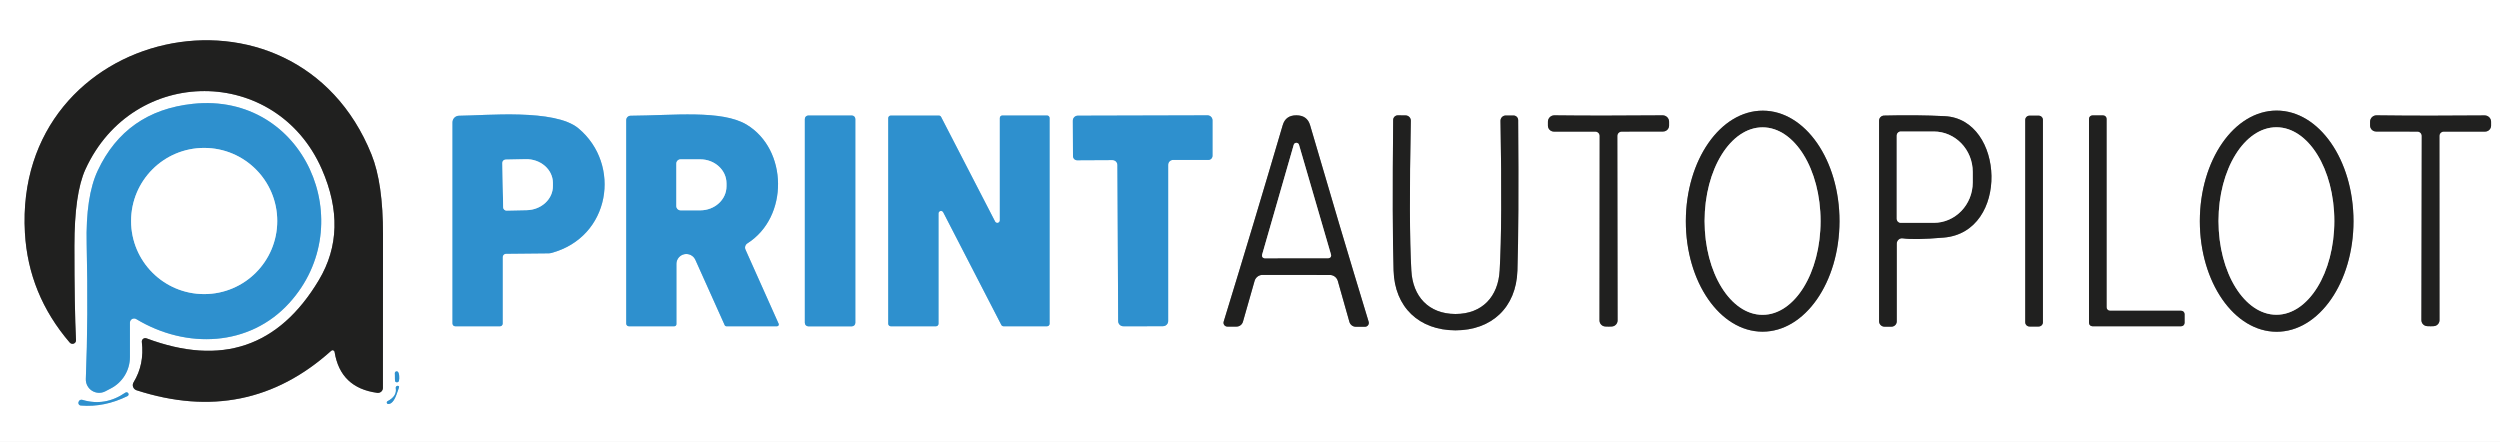
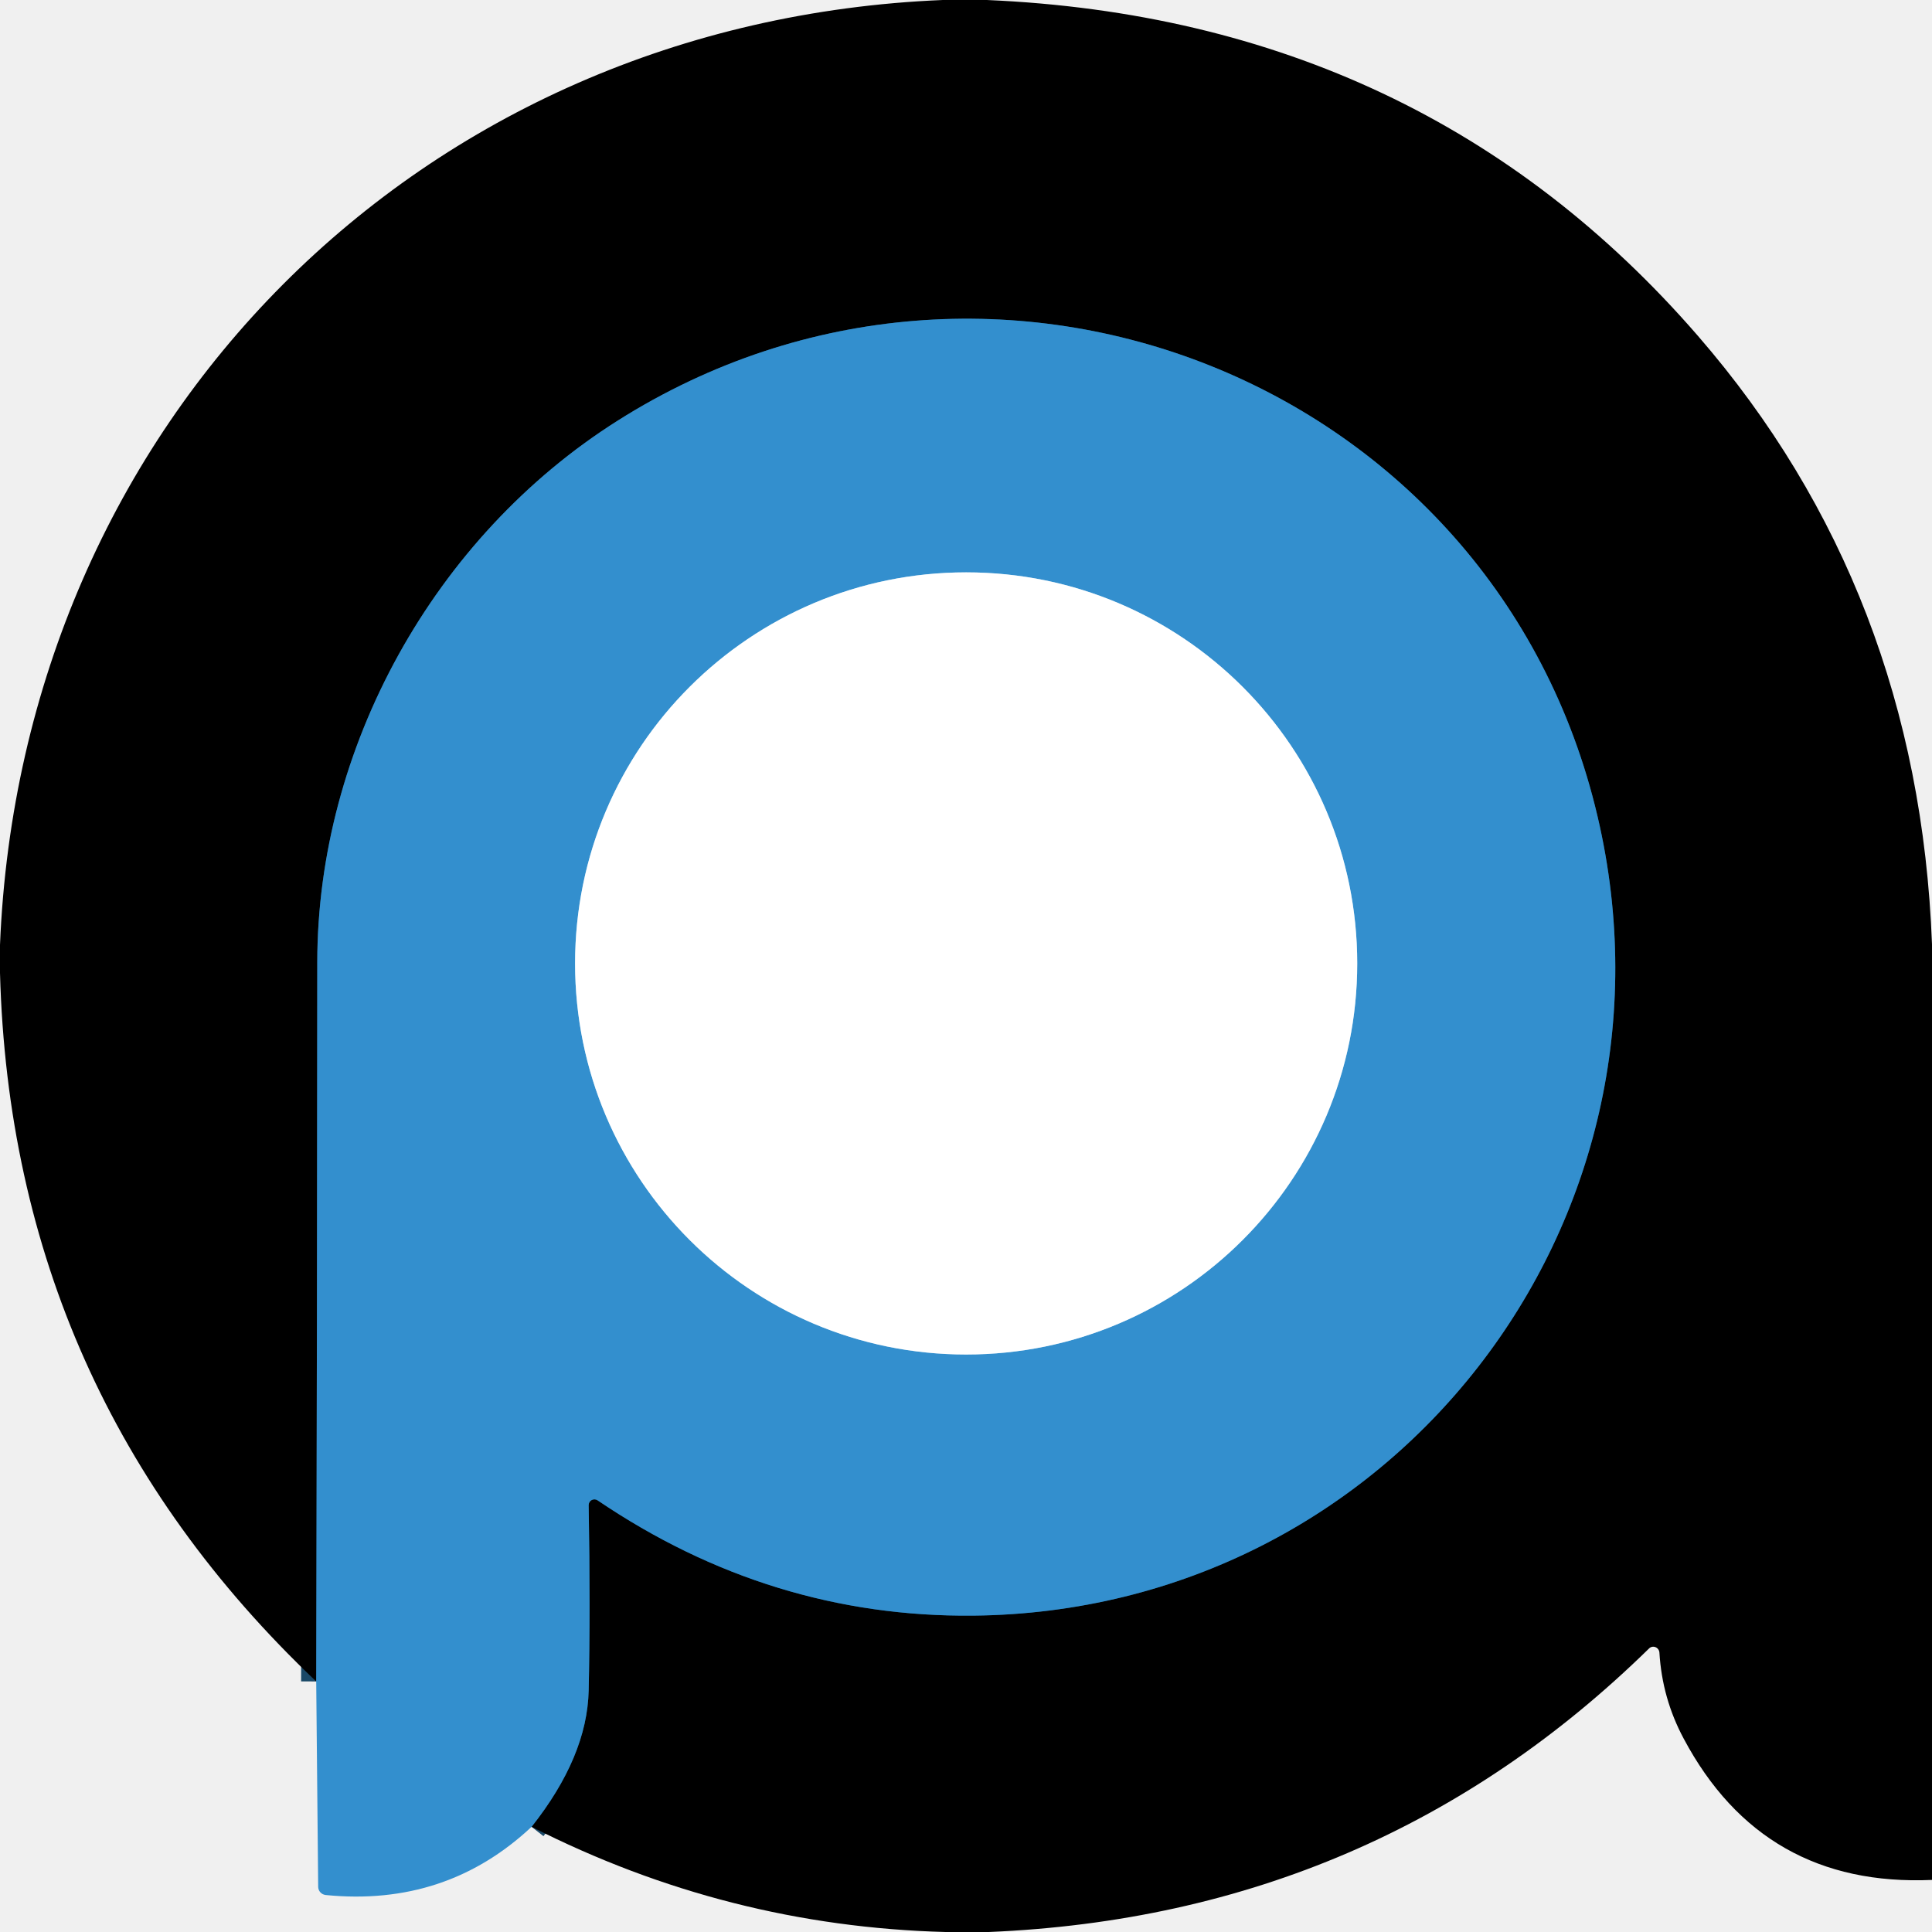
- <svg xmlns="http://www.w3.org/2000/svg" version="1.1" viewBox="0.00 0.00 300.00 53.00">
+ <svg xmlns="http://www.w3.org/2000/svg" version="1.1" viewBox="0.00 0.00 128.00 128.00" width="128" height="128">
  <g stroke-width="2.00" fill="none" stroke-linecap="butt">
-     <path stroke="#90908f" vector-effect="non-scaling-stroke" d="   M 39.75 42.09   A 0.24 0.24 0.0 0 1 40.15 42.23   Q 40.84 46.54 45.26 47.14   A 0.60 0.60 0.0 0 0 45.95 46.54   Q 45.94 45.48 45.96 28.15   Q 45.97 21.98 44.58 18.54   C 35.40 -4.28 1.58 3.13 2.99 27.94   Q 3.41 35.33 8.37 41.11   A 0.43 0.42 23.5 0 0 9.12 40.82   Q 8.93 36.98 8.93 29.51   Q 8.93 23.22 10.25 20.32   C 16.00 7.75 33.17 7.86 38.62 20.30   Q 41.83 27.63 38.27 33.60   Q 31.07 45.66 17.58 40.60   A 0.42 0.41 7.1 0 0 17.02 41.03   Q 17.34 43.73 16.03 45.88   A 0.64 0.64 0.0 0 0 16.38 46.83   Q 29.68 51.14 39.75 42.09" />
-     <path stroke="#97c8e7" vector-effect="non-scaling-stroke" d="   M 16.35 38.29   C 22.37 41.92 29.96 41.59 34.71 36.36   C 43.35 26.86 36.51 11.04 23.14 12.46   Q 15.09 13.32 11.73 20.47   Q 10.27 23.57 10.40 29.29   Q 10.60 38.05 10.30 45.47   A 1.60 1.60 0.0 0 0 12.63 46.96   L 13.30 46.61   A 4.23 4.23 0.0 0 0 15.59 42.85   L 15.59 38.72   A 0.50 0.50 0.0 0 1 16.35 38.29" />
-     <path stroke="#90908f" vector-effect="non-scaling-stroke" d="   M 211.543 13.28   A 13.26 9.22 -89.9 0 0 202.3 26.524   A 13.26 9.22 -89.9 0 0 211.497 39.8   A 13.26 9.22 -89.9 0 0 220.74 26.556   A 13.26 9.22 -89.9 0 0 211.543 13.28" />
-     <path stroke="#90908f" vector-effect="non-scaling-stroke" d="   M 273.2 13.27   A 13.27 9.22 -90.0 0 0 263.98 26.54   A 13.27 9.22 -90.0 0 0 273.2 39.81   A 13.27 9.22 -90.0 0 0 282.42 26.54   A 13.27 9.22 -90.0 0 0 273.2 13.27" />
-     <path stroke="#97c8e7" vector-effect="non-scaling-stroke" d="   M 54.30 14.68   L 54.30 38.82   A 0.33 0.32 90.0 0 0 54.62 39.15   L 60.01 39.15   A 0.32 0.31 90.0 0 0 60.32 38.83   L 60.32 30.85   A 0.40 0.40 0.0 0 1 60.72 30.45   L 65.81 30.40   A 1.43 1.26 34.5 0 0 66.14 30.36   C 73.26 28.47 74.60 19.73 69.41 15.40   C 66.57 13.03 58.28 13.87 55.08 13.89   A 0.79 0.79 0.0 0 0 54.30 14.68" />
-     <path stroke="#97c8e7" vector-effect="non-scaling-stroke" d="   M 93.44 38.86   L 89.46 29.96   A 0.60 0.60 0.0 0 1 89.69 29.20   C 94.66 26.05 94.55 17.95 89.60 14.96   C 86.61 13.16 80.76 13.86 75.67 13.89   A 0.52 0.52 0.0 0 0 75.15 14.41   L 75.15 38.84   A 0.31 0.31 0.0 0 0 75.46 39.15   L 80.92 39.15   A 0.25 0.25 0.0 0 0 81.17 38.90   L 81.17 31.66   A 1.19 1.19 0.0 0 1 83.44 31.17   L 86.96 39.01   A 0.23 0.23 0.0 0 0 87.17 39.15   L 93.25 39.15   A 0.21 0.21 0.0 0 0 93.44 38.86" />
-     <path stroke="#97c8e7" vector-effect="non-scaling-stroke" d="   M 102.64 14.28   A 0.42 0.42 0.0 0 0 102.22 13.86   L 97.00 13.86   A 0.42 0.42 0.0 0 0 96.58 14.28   L 96.58 38.74   A 0.42 0.42 0.0 0 0 97.00 39.16   L 102.22 39.16   A 0.42 0.42 0.0 0 0 102.64 38.74   L 102.64 14.28" />
-     <path stroke="#97c8e7" vector-effect="non-scaling-stroke" d="   M 125.95 14.16   A 0.30 0.30 0.0 0 0 125.65 13.86   L 120.28 13.86   A 0.30 0.30 0.0 0 0 119.98 14.16   L 119.98 26.44   A 0.30 0.30 0.0 0 1 119.41 26.58   L 112.93 14.03   A 0.30 0.30 0.0 0 0 112.67 13.87   L 106.89 13.87   A 0.30 0.30 0.0 0 0 106.59 14.17   L 106.59 38.85   A 0.30 0.30 0.0 0 0 106.89 39.15   L 112.32 39.15   A 0.30 0.30 0.0 0 0 112.62 38.85   L 112.62 25.62   A 0.30 0.30 0.0 0 1 113.19 25.48   L 120.16 38.99   A 0.30 0.30 0.0 0 0 120.42 39.15   L 125.65 39.15   A 0.30 0.30 0.0 0 0 125.95 38.85   L 125.95 14.16" />
-     <path stroke="#97c8e7" vector-effect="non-scaling-stroke" d="   M 137.18 39.15   Q 139.15 39.14 139.56 39.14   A 0.62 0.62 0.0 0 0 140.18 38.52   L 140.18 19.78   A 0.59 0.59 0.0 0 1 140.77 19.19   L 145.01 19.19   A 0.50 0.49 -90.0 0 0 145.50 18.69   L 145.50 14.44   A 0.60 0.60 0.0 0 0 144.90 13.84   Q 141.20 13.84 137.12 13.86   Q 133.04 13.86 129.34 13.88   A 0.60 0.60 0.0 0 0 128.74 14.48   L 128.76 18.73   A 0.50 0.49 89.7 0 0 129.25 19.23   L 133.49 19.21   A 0.59 0.59 0.0 0 1 134.09 19.80   L 134.18 38.54   A 0.62 0.62 0.0 0 0 134.81 39.15   Q 135.21 39.15 137.18 39.15" />
-     <path stroke="#90908f" vector-effect="non-scaling-stroke" d="   M 155.55 32.99   Q 159.62 33.00 159.68 33.00   A 1.00 1.00 0.0 0 1 160.54 33.72   L 161.93 38.63   A 0.81 0.80 81.8 0 0 162.70 39.21   L 163.80 39.21   A 0.46 0.46 0.0 0 0 164.24 38.62   Q 160.69 26.96 157.21 15.02   Q 156.86 13.84 155.57 13.84   Q 154.28 13.83 153.93 15.01   Q 150.42 26.95 146.84 38.60   A 0.46 0.46 0.0 0 0 147.28 39.19   L 148.38 39.19   A 0.81 0.80 -81.6 0 0 149.15 38.62   L 150.55 33.71   A 1.00 1.00 0.0 0 1 151.42 32.99   Q 151.48 32.99 155.55 32.99" />
-     <path stroke="#90908f" vector-effect="non-scaling-stroke" d="   M 174.65 39.64   C 179.00 39.64 181.95 36.89 182.09 32.47   Q 182.27 26.91 182.18 14.41   A 0.56 0.56 0.0 0 0 181.62 13.86   L 180.69 13.86   A 0.63 0.63 0.0 0 0 180.06 14.50   Q 180.28 26.90 179.96 32.46   C 179.79 35.58 177.88 37.68 174.65 37.68   C 171.43 37.67 169.52 35.57 169.36 32.45   Q 169.05 26.89 169.30 14.49   A 0.63 0.63 0.0 0 0 168.67 13.85   L 167.74 13.84   A 0.56 0.56 0.0 0 0 167.18 14.39   Q 167.06 26.89 167.23 32.45   C 167.35 36.87 170.30 39.63 174.65 39.64" />
-     <path stroke="#90908f" vector-effect="non-scaling-stroke" d="   M 193.06 39.19   Q 193.43 39.19 193.55 39.16   A 0.73 0.73 0.0 0 0 194.11 38.45   L 194.08 16.31   A 0.53 0.52 -0.1 0 1 194.61 15.79   L 199.57 15.78   A 0.72 0.72 0.0 0 0 200.29 15.06   L 200.29 14.60   A 0.77 0.77 0.0 0 0 199.51 13.84   Q 196.38 13.87 193.02 13.87   Q 189.65 13.88 186.52 13.84   A 0.77 0.77 0.0 0 0 185.75 14.61   L 185.75 15.07   A 0.72 0.72 0.0 0 0 186.47 15.79   L 191.43 15.79   A 0.53 0.52 0.0 0 1 191.96 16.31   L 191.94 38.45   A 0.73 0.73 0.0 0 0 192.50 39.16   Q 192.62 39.19 193.06 39.19" />
-     <path stroke="#90908f" vector-effect="non-scaling-stroke" d="   M 228.33 28.60   Q 229.72 28.81 233.25 28.51   C 241.16 27.85 240.57 14.29 233.37 13.94   Q 230.01 13.77 226.09 13.87   A 0.61 0.61 0.0 0 0 225.49 14.48   L 225.49 38.55   A 0.65 0.65 0.0 0 0 226.14 39.20   L 226.97 39.20   A 0.64 0.63 -0.0 0 0 227.61 38.57   L 227.61 29.23   A 0.64 0.63 -86.1 0 1 228.33 28.60" />
-     <path stroke="#90908f" vector-effect="non-scaling-stroke" d="   M 245.15 14.39   A 0.51 0.51 0.0 0 0 244.64 13.88   L 243.54 13.88   A 0.51 0.51 0.0 0 0 243.03 14.39   L 243.03 38.67   A 0.51 0.51 0.0 0 0 243.54 39.18   L 244.64 39.18   A 0.51 0.51 0.0 0 0 245.15 38.67   L 245.15 14.39" />
-     <path stroke="#90908f" vector-effect="non-scaling-stroke" d="   M 251.09 13.85   A 0.41 0.41 0.0 0 0 250.68 14.26   L 250.68 38.74   A 0.41 0.41 0.0 0 0 251.09 39.15   L 261.74 39.15   A 0.41 0.41 0.0 0 0 262.15 38.74   L 262.15 37.70   A 0.41 0.41 0.0 0 0 261.74 37.29   L 253.20 37.29   A 0.41 0.41 0.0 0 1 252.79 36.88   L 252.79 14.26   A 0.41 0.41 0.0 0 0 252.38 13.85   L 251.09 13.85" />
-     <path stroke="#90908f" vector-effect="non-scaling-stroke" d="   M 291.69 39.15   Q 292.06 39.15 292.18 39.12   A 0.73 0.72 -6.8 0 0 292.74 38.42   L 292.73 16.31   A 0.53 0.52 0.0 0 1 293.26 15.79   L 298.21 15.79   A 0.72 0.72 0.0 0 0 298.93 15.07   L 298.93 14.61   A 0.77 0.76 -0.2 0 0 298.16 13.85   Q 295.03 13.88 291.67 13.88   Q 288.31 13.88 285.19 13.84   A 0.77 0.76 0.3 0 0 284.41 14.60   L 284.41 15.06   A 0.72 0.72 0.0 0 0 285.13 15.78   L 290.08 15.79   A 0.53 0.52 0.1 0 1 290.61 16.31   L 290.57 38.42   A 0.73 0.72 6.9 0 0 291.13 39.12   Q 291.25 39.15 291.69 39.15" />
-     <path stroke="#97c8e7" vector-effect="non-scaling-stroke" d="   M 47.88 45.67   Q 47.98 45.05 47.80 44.69   A 0.22 0.22 0.0 0 0 47.38 44.79   Q 47.39 45.71 47.41 45.74   A 0.25 0.25 0.0 0 0 47.88 45.67" />
-     <path stroke="#97c8e7" vector-effect="non-scaling-stroke" d="   M 47.49 46.57   Q 47.66 47.54 46.51 48.14   A 0.18 0.18 0.0 0 0 46.59 48.48   Q 47.15 48.49 47.57 47.37   Q 47.92 46.43 47.89 46.39   A 0.23 0.22 -68.9 0 0 47.49 46.57" />
-     <path stroke="#97c8e7" vector-effect="non-scaling-stroke" d="   M 15.40 47.20   A 0.25 0.25 0.0 0 0 15.04 47.12   Q 12.60 48.80 9.87 47.98   A 0.36 0.35 -77.4 0 0 9.42 48.27   L 9.41 48.31   A 0.31 0.30 -84.7 0 0 9.69 48.66   Q 12.51 48.90 15.30 47.53   A 0.23 0.23 0.0 0 0 15.40 47.21   L 15.40 47.20" />
-     <path stroke="#97c8e7" vector-effect="non-scaling-stroke" d="   M 33.27 26.52   A 8.77 8.77 0.0 0 0 24.50 17.75   A 8.77 8.77 0.0 0 0 15.73 26.52   A 8.77 8.77 0.0 0 0 24.50 35.29   A 8.77 8.77 0.0 0 0 33.27 26.52" />
-     <path stroke="#90908f" vector-effect="non-scaling-stroke" d="   M 211.51 15.28   A 11.25 6.96 -90.0 0 0 204.55 26.53   A 11.25 6.96 -90.0 0 0 211.51 37.78   A 11.25 6.96 -90.0 0 0 218.47 26.53   A 11.25 6.96 -90.0 0 0 211.51 15.28" />
-     <path stroke="#90908f" vector-effect="non-scaling-stroke" d="   M 273.17 15.27   A 11.25 6.95 -90.0 0 0 266.22 26.52   A 11.25 6.95 -90.0 0 0 273.17 37.77   A 11.25 6.95 -90.0 0 0 280.12 26.52   A 11.25 6.95 -90.0 0 0 273.17 15.27" />
-     <path stroke="#97c8e7" vector-effect="non-scaling-stroke" d="   M 60.28 19.56   L 60.38 24.88   A 0.40 0.40 0.0 0 0 60.79 25.27   L 63.21 25.22   A 3.20 2.87 -1.1 0 0 66.35 22.29   L 66.35 21.91   A 3.20 2.87 -1.1 0 0 63.09 19.10   L 60.67 19.15   A 0.40 0.40 0.0 0 0 60.28 19.56" />
-     <path stroke="#97c8e7" vector-effect="non-scaling-stroke" d="   M 81.16 19.63   L 81.16 24.73   A 0.51 0.51 0.0 0 0 81.67 25.24   L 84.03 25.24   A 3.15 2.88 0.0 0 0 87.18 22.36   L 87.18 22.00   A 3.15 2.88 -0.0 0 0 84.03 19.12   L 81.67 19.12   A 0.51 0.51 0.0 0 0 81.16 19.63" />
-     <path stroke="#90908f" vector-effect="non-scaling-stroke" d="   M 151.45 30.57   A 0.33 0.33 0.0 0 0 151.77 30.99   L 159.40 30.98   A 0.33 0.33 0.0 0 0 159.72 30.55   L 155.88 17.37   A 0.33 0.33 0.0 0 0 155.25 17.37   L 151.45 30.57" />
-     <path stroke="#90908f" vector-effect="non-scaling-stroke" d="   M 227.61 16.27   L 227.61 26.25   A 0.49 0.49 0.0 0 0 228.10 26.74   L 232.05 26.74   A 4.85 4.68 90.0 0 0 236.73 21.89   L 236.73 20.63   A 4.85 4.68 90.0 0 0 232.05 15.78   L 228.10 15.78   A 0.49 0.49 0.0 0 0 227.61 16.27" />
+     <path stroke="#1a4867" vector-effect="non-scaling-stroke" d="   M 35.22 121.03   Q 38.90 116.38 39.00 112.01   Q 39.12 106.69 39.00 99.72   A 0.38 0.38 0.0 0 1 39.59 99.40   Q 51.06 107.17 64.48 107.04   C 92.22 106.76 112.17 81.01 105.84 54.08   C 99.05 25.16 65.82 12.12 40.92 27.87   C 28.72 35.58 21.03 49.58 21.02 63.75   Q 21.01 87.34 20.95 111.40" />
+     <path stroke="#99c7e7" vector-effect="non-scaling-stroke" d="   M 89.92 63.83   A 25.91 25.91 0.0 0 0 64.01 37.92   A 25.91 25.91 0.0 0 0 38.10 63.83   A 25.91 25.91 0.0 0 0 64.01 89.74   A 25.91 25.91 0.0 0 0 89.92 63.83" />
  </g>
-   <path fill="#ffffff" d="   M 300.00 0.00   L 300.00 53.00   L 0.00 53.00   L 0.00 0.00   L 300.00 0.00   Z   M 39.75 42.09   A 0.24 0.24 0.0 0 1 40.15 42.23   Q 40.84 46.54 45.26 47.14   A 0.60 0.60 0.0 0 0 45.95 46.54   Q 45.94 45.48 45.96 28.15   Q 45.97 21.98 44.58 18.54   C 35.40 -4.28 1.58 3.13 2.99 27.94   Q 3.41 35.33 8.37 41.11   A 0.43 0.42 23.5 0 0 9.12 40.82   Q 8.93 36.98 8.93 29.51   Q 8.93 23.22 10.25 20.32   C 16.00 7.75 33.17 7.86 38.62 20.30   Q 41.83 27.63 38.27 33.60   Q 31.07 45.66 17.58 40.60   A 0.42 0.41 7.1 0 0 17.02 41.03   Q 17.34 43.73 16.03 45.88   A 0.64 0.64 0.0 0 0 16.38 46.83   Q 29.68 51.14 39.75 42.09   Z   M 16.35 38.29   C 22.37 41.92 29.96 41.59 34.71 36.36   C 43.35 26.86 36.51 11.04 23.14 12.46   Q 15.09 13.32 11.73 20.47   Q 10.27 23.57 10.40 29.29   Q 10.60 38.05 10.30 45.47   A 1.60 1.60 0.0 0 0 12.63 46.96   L 13.30 46.61   A 4.23 4.23 0.0 0 0 15.59 42.85   L 15.59 38.72   A 0.50 0.50 0.0 0 1 16.35 38.29   Z   M 211.543 13.28   A 13.26 9.22 -89.9 0 0 202.3 26.524   A 13.26 9.22 -89.9 0 0 211.497 39.8   A 13.26 9.22 -89.9 0 0 220.74 26.556   A 13.26 9.22 -89.9 0 0 211.543 13.28   Z   M 273.2 13.27   A 13.27 9.22 -90.0 0 0 263.98 26.54   A 13.27 9.22 -90.0 0 0 273.2 39.81   A 13.27 9.22 -90.0 0 0 282.42 26.54   A 13.27 9.22 -90.0 0 0 273.2 13.27   Z   M 54.30 14.68   L 54.30 38.82   A 0.33 0.32 90.0 0 0 54.62 39.15   L 60.01 39.15   A 0.32 0.31 90.0 0 0 60.32 38.83   L 60.32 30.85   A 0.40 0.40 0.0 0 1 60.72 30.45   L 65.81 30.40   A 1.43 1.26 34.5 0 0 66.14 30.36   C 73.26 28.47 74.60 19.73 69.41 15.40   C 66.57 13.03 58.28 13.87 55.08 13.89   A 0.79 0.79 0.0 0 0 54.30 14.68   Z   M 93.44 38.86   L 89.46 29.96   A 0.60 0.60 0.0 0 1 89.69 29.20   C 94.66 26.05 94.55 17.95 89.60 14.96   C 86.61 13.16 80.76 13.86 75.67 13.89   A 0.52 0.52 0.0 0 0 75.15 14.41   L 75.15 38.84   A 0.31 0.31 0.0 0 0 75.46 39.15   L 80.92 39.15   A 0.25 0.25 0.0 0 0 81.17 38.90   L 81.17 31.66   A 1.19 1.19 0.0 0 1 83.44 31.17   L 86.96 39.01   A 0.23 0.23 0.0 0 0 87.17 39.15   L 93.25 39.15   A 0.21 0.21 0.0 0 0 93.44 38.86   Z   M 102.64 14.28   A 0.42 0.42 0.0 0 0 102.22 13.86   L 97.00 13.86   A 0.42 0.42 0.0 0 0 96.58 14.28   L 96.58 38.74   A 0.42 0.42 0.0 0 0 97.00 39.16   L 102.22 39.16   A 0.42 0.42 0.0 0 0 102.64 38.74   L 102.64 14.28   Z   M 125.95 14.16   A 0.30 0.30 0.0 0 0 125.65 13.86   L 120.28 13.86   A 0.30 0.30 0.0 0 0 119.98 14.16   L 119.98 26.44   A 0.30 0.30 0.0 0 1 119.41 26.58   L 112.93 14.03   A 0.30 0.30 0.0 0 0 112.67 13.87   L 106.89 13.87   A 0.30 0.30 0.0 0 0 106.59 14.17   L 106.59 38.85   A 0.30 0.30 0.0 0 0 106.89 39.15   L 112.32 39.15   A 0.30 0.30 0.0 0 0 112.62 38.85   L 112.62 25.62   A 0.30 0.30 0.0 0 1 113.19 25.48   L 120.16 38.99   A 0.30 0.30 0.0 0 0 120.42 39.15   L 125.65 39.15   A 0.30 0.30 0.0 0 0 125.95 38.85   L 125.95 14.16   Z   M 137.18 39.15   Q 139.15 39.14 139.56 39.14   A 0.62 0.62 0.0 0 0 140.18 38.52   L 140.18 19.78   A 0.59 0.59 0.0 0 1 140.77 19.19   L 145.01 19.19   A 0.50 0.49 -90.0 0 0 145.50 18.69   L 145.50 14.44   A 0.60 0.60 0.0 0 0 144.90 13.84   Q 141.20 13.84 137.12 13.86   Q 133.04 13.86 129.34 13.88   A 0.60 0.60 0.0 0 0 128.74 14.48   L 128.76 18.73   A 0.50 0.49 89.7 0 0 129.25 19.23   L 133.49 19.21   A 0.59 0.59 0.0 0 1 134.09 19.80   L 134.18 38.54   A 0.62 0.62 0.0 0 0 134.81 39.15   Q 135.21 39.15 137.18 39.15   Z   M 155.55 32.99   Q 159.62 33.00 159.68 33.00   A 1.00 1.00 0.0 0 1 160.54 33.72   L 161.93 38.63   A 0.81 0.80 81.8 0 0 162.70 39.21   L 163.80 39.21   A 0.46 0.46 0.0 0 0 164.24 38.62   Q 160.69 26.96 157.21 15.02   Q 156.86 13.84 155.57 13.84   Q 154.28 13.83 153.93 15.01   Q 150.42 26.95 146.84 38.60   A 0.46 0.46 0.0 0 0 147.28 39.19   L 148.38 39.19   A 0.81 0.80 -81.6 0 0 149.15 38.62   L 150.55 33.71   A 1.00 1.00 0.0 0 1 151.42 32.99   Q 151.48 32.99 155.55 32.99   Z   M 174.65 39.64   C 179.00 39.64 181.95 36.89 182.09 32.47   Q 182.27 26.91 182.18 14.41   A 0.56 0.56 0.0 0 0 181.62 13.86   L 180.69 13.86   A 0.63 0.63 0.0 0 0 180.06 14.50   Q 180.28 26.90 179.96 32.46   C 179.79 35.58 177.88 37.68 174.65 37.68   C 171.43 37.67 169.52 35.57 169.36 32.45   Q 169.05 26.89 169.30 14.49   A 0.63 0.63 0.0 0 0 168.67 13.85   L 167.74 13.84   A 0.56 0.56 0.0 0 0 167.18 14.39   Q 167.06 26.89 167.23 32.45   C 167.35 36.87 170.30 39.63 174.65 39.64   Z   M 193.06 39.19   Q 193.43 39.19 193.55 39.16   A 0.73 0.73 0.0 0 0 194.11 38.45   L 194.08 16.31   A 0.53 0.52 -0.1 0 1 194.61 15.79   L 199.57 15.78   A 0.72 0.72 0.0 0 0 200.29 15.06   L 200.29 14.60   A 0.77 0.77 0.0 0 0 199.51 13.84   Q 196.38 13.87 193.02 13.87   Q 189.65 13.88 186.52 13.84   A 0.77 0.77 0.0 0 0 185.75 14.61   L 185.75 15.07   A 0.72 0.72 0.0 0 0 186.47 15.79   L 191.43 15.79   A 0.53 0.52 0.0 0 1 191.96 16.31   L 191.94 38.45   A 0.73 0.73 0.0 0 0 192.50 39.16   Q 192.62 39.19 193.06 39.19   Z   M 228.33 28.60   Q 229.72 28.81 233.25 28.51   C 241.16 27.85 240.57 14.29 233.37 13.94   Q 230.01 13.77 226.09 13.87   A 0.61 0.61 0.0 0 0 225.49 14.48   L 225.49 38.55   A 0.65 0.65 0.0 0 0 226.14 39.20   L 226.97 39.20   A 0.64 0.63 -0.0 0 0 227.61 38.57   L 227.61 29.23   A 0.64 0.63 -86.1 0 1 228.33 28.60   Z   M 245.15 14.39   A 0.51 0.51 0.0 0 0 244.64 13.88   L 243.54 13.88   A 0.51 0.51 0.0 0 0 243.03 14.39   L 243.03 38.67   A 0.51 0.51 0.0 0 0 243.54 39.18   L 244.64 39.18   A 0.51 0.51 0.0 0 0 245.15 38.67   L 245.15 14.39   Z   M 251.09 13.85   A 0.41 0.41 0.0 0 0 250.68 14.26   L 250.68 38.74   A 0.41 0.41 0.0 0 0 251.09 39.15   L 261.74 39.15   A 0.41 0.41 0.0 0 0 262.15 38.74   L 262.15 37.70   A 0.41 0.41 0.0 0 0 261.74 37.29   L 253.20 37.29   A 0.41 0.41 0.0 0 1 252.79 36.88   L 252.79 14.26   A 0.41 0.41 0.0 0 0 252.38 13.85   L 251.09 13.85   Z   M 291.69 39.15   Q 292.06 39.15 292.18 39.12   A 0.73 0.72 -6.8 0 0 292.74 38.42   L 292.73 16.31   A 0.53 0.52 0.0 0 1 293.26 15.79   L 298.21 15.79   A 0.72 0.72 0.0 0 0 298.93 15.07   L 298.93 14.61   A 0.77 0.76 -0.2 0 0 298.16 13.85   Q 295.03 13.88 291.67 13.88   Q 288.31 13.88 285.19 13.84   A 0.77 0.76 0.3 0 0 284.41 14.60   L 284.41 15.06   A 0.72 0.72 0.0 0 0 285.13 15.78   L 290.08 15.79   A 0.53 0.52 0.1 0 1 290.61 16.31   L 290.57 38.42   A 0.73 0.72 6.9 0 0 291.13 39.12   Q 291.25 39.15 291.69 39.15   Z   M 47.88 45.67   Q 47.98 45.05 47.80 44.69   A 0.22 0.22 0.0 0 0 47.38 44.79   Q 47.39 45.71 47.41 45.74   A 0.25 0.25 0.0 0 0 47.88 45.67   Z   M 47.49 46.57   Q 47.66 47.54 46.51 48.14   A 0.18 0.18 0.0 0 0 46.59 48.48   Q 47.15 48.49 47.57 47.37   Q 47.92 46.43 47.89 46.39   A 0.23 0.22 -68.9 0 0 47.49 46.57   Z   M 15.40 47.20   A 0.25 0.25 0.0 0 0 15.04 47.12   Q 12.60 48.80 9.87 47.98   A 0.36 0.35 -77.4 0 0 9.42 48.27   L 9.41 48.31   A 0.31 0.30 -84.7 0 0 9.69 48.66   Q 12.51 48.90 15.30 47.53   A 0.23 0.23 0.0 0 0 15.40 47.21   L 15.40 47.20   Z" />
-   <path fill="#20201f" d="   M 39.75 42.09   Q 29.68 51.14 16.38 46.83   A 0.64 0.64 0.0 0 1 16.03 45.88   Q 17.34 43.73 17.02 41.03   A 0.42 0.41 7.1 0 1 17.58 40.60   Q 31.07 45.66 38.27 33.60   Q 41.83 27.63 38.62 20.30   C 33.17 7.86 16.00 7.75 10.25 20.32   Q 8.93 23.22 8.93 29.51   Q 8.93 36.98 9.12 40.82   A 0.43 0.42 23.5 0 1 8.37 41.11   Q 3.41 35.33 2.99 27.94   C 1.58 3.13 35.40 -4.28 44.58 18.54   Q 45.97 21.98 45.96 28.15   Q 45.94 45.48 45.95 46.54   A 0.60 0.60 0.0 0 1 45.26 47.14   Q 40.84 46.54 40.15 42.23   A 0.24 0.24 0.0 0 0 39.75 42.09   Z" />
-   <path fill="#2e90ce" d="   M 15.59 38.72   L 15.59 42.85   A 4.23 4.23 0.0 0 1 13.30 46.61   L 12.63 46.96   A 1.60 1.60 0.0 0 1 10.30 45.47   Q 10.60 38.05 10.40 29.29   Q 10.27 23.57 11.73 20.47   Q 15.09 13.32 23.14 12.46   C 36.51 11.04 43.35 26.86 34.71 36.36   C 29.96 41.59 22.37 41.92 16.35 38.29   A 0.50 0.50 0.0 0 0 15.59 38.72   Z   M 33.27 26.52   A 8.77 8.77 0.0 0 0 24.50 17.75   A 8.77 8.77 0.0 0 0 15.73 26.52   A 8.77 8.77 0.0 0 0 24.50 35.29   A 8.77 8.77 0.0 0 0 33.27 26.52   Z" />
-   <path fill="#20201f" d="   M 211.543 13.28   A 13.26 9.22 -89.9 0 1 220.74 26.556   A 13.26 9.22 -89.9 0 1 211.497 39.8   A 13.26 9.22 -89.9 0 1 202.3 26.524   A 13.26 9.22 -89.9 0 1 211.543 13.28   Z   M 211.51 15.28   A 11.25 6.96 -90.0 0 0 204.55 26.53   A 11.25 6.96 -90.0 0 0 211.51 37.78   A 11.25 6.96 -90.0 0 0 218.47 26.53   A 11.25 6.96 -90.0 0 0 211.51 15.28   Z" />
-   <path fill="#20201f" d="   M 273.2 13.27   A 13.27 9.22 -90.0 0 1 282.42 26.54   A 13.27 9.22 -90.0 0 1 273.2 39.81   A 13.27 9.22 -90.0 0 1 263.98 26.54   A 13.27 9.22 -90.0 0 1 273.2 13.27   Z   M 273.17 15.27   A 11.25 6.95 -90.0 0 0 266.22 26.52   A 11.25 6.95 -90.0 0 0 273.17 37.77   A 11.25 6.95 -90.0 0 0 280.12 26.52   A 11.25 6.95 -90.0 0 0 273.17 15.27   Z" />
-   <path fill="#2e90ce" d="   M 55.08 13.89   C 58.28 13.87 66.57 13.03 69.41 15.40   C 74.60 19.73 73.26 28.47 66.14 30.36   A 1.43 1.26 34.5 0 1 65.81 30.40   L 60.72 30.45   A 0.40 0.40 0.0 0 0 60.32 30.85   L 60.32 38.83   A 0.32 0.31 -90.0 0 1 60.01 39.15   L 54.62 39.15   A 0.33 0.32 -90.0 0 1 54.30 38.82   L 54.30 14.68   A 0.79 0.79 0.0 0 1 55.08 13.89   Z   M 60.28 19.56   L 60.38 24.88   A 0.40 0.40 0.0 0 0 60.79 25.27   L 63.21 25.22   A 3.20 2.87 -1.1 0 0 66.35 22.29   L 66.35 21.91   A 3.20 2.87 -1.1 0 0 63.09 19.10   L 60.67 19.15   A 0.40 0.40 0.0 0 0 60.28 19.56   Z" />
-   <path fill="#2e90ce" d="   M 93.44 38.86   A 0.21 0.21 0.0 0 1 93.25 39.15   L 87.17 39.15   A 0.23 0.23 0.0 0 1 86.96 39.01   L 83.44 31.17   A 1.19 1.19 0.0 0 0 81.17 31.66   L 81.17 38.90   A 0.25 0.25 0.0 0 1 80.92 39.15   L 75.46 39.15   A 0.31 0.31 0.0 0 1 75.15 38.84   L 75.15 14.41   A 0.52 0.52 0.0 0 1 75.67 13.89   C 80.76 13.86 86.61 13.16 89.60 14.96   C 94.55 17.95 94.66 26.05 89.69 29.20   A 0.60 0.60 0.0 0 0 89.46 29.96   L 93.44 38.86   Z   M 81.16 19.63   L 81.16 24.73   A 0.51 0.51 0.0 0 0 81.67 25.24   L 84.03 25.24   A 3.15 2.88 0.0 0 0 87.18 22.36   L 87.18 22.00   A 3.15 2.88 -0.0 0 0 84.03 19.12   L 81.67 19.12   A 0.51 0.51 0.0 0 0 81.16 19.63   Z" />
-   <rect fill="#2e90ce" x="96.58" y="13.86" width="6.06" height="25.30" rx="0.42" />
-   <path fill="#2e90ce" d="   M 125.95 14.16   L 125.95 38.85   A 0.30 0.30 0.0 0 1 125.65 39.15   L 120.42 39.15   A 0.30 0.30 0.0 0 1 120.16 38.99   L 113.19 25.48   A 0.30 0.30 0.0 0 0 112.62 25.62   L 112.62 38.85   A 0.30 0.30 0.0 0 1 112.32 39.15   L 106.89 39.15   A 0.30 0.30 0.0 0 1 106.59 38.85   L 106.59 14.17   A 0.30 0.30 0.0 0 1 106.89 13.87   L 112.67 13.87   A 0.30 0.30 0.0 0 1 112.93 14.03   L 119.41 26.58   A 0.30 0.30 0.0 0 0 119.98 26.44   L 119.98 14.16   A 0.30 0.30 0.0 0 1 120.28 13.86   L 125.65 13.86   A 0.30 0.30 0.0 0 1 125.95 14.16   Z" />
-   <path fill="#2e90ce" d="   M 137.12 13.86   Q 141.20 13.84 144.90 13.84   A 0.60 0.60 0.0 0 1 145.50 14.44   L 145.50 18.69   A 0.50 0.49 -90.0 0 1 145.01 19.19   L 140.77 19.19   A 0.59 0.59 0.0 0 0 140.18 19.78   L 140.18 38.52   A 0.62 0.62 0.0 0 1 139.56 39.14   Q 139.15 39.14 137.18 39.15   Q 135.21 39.15 134.81 39.15   A 0.62 0.62 0.0 0 1 134.18 38.54   L 134.09 19.80   A 0.59 0.59 0.0 0 0 133.49 19.21   L 129.25 19.23   A 0.50 0.49 89.7 0 1 128.76 18.73   L 128.74 14.48   A 0.60 0.60 0.0 0 1 129.34 13.88   Q 133.04 13.86 137.12 13.86   Z" />
-   <path fill="#20201f" d="   M 155.57 13.84   Q 156.86 13.84 157.21 15.02   Q 160.69 26.96 164.24 38.62   A 0.46 0.46 0.0 0 1 163.80 39.21   L 162.70 39.21   A 0.81 0.80 81.8 0 1 161.93 38.63   L 160.54 33.72   A 1.00 1.00 0.0 0 0 159.68 33.00   Q 159.62 33.00 155.55 32.99   Q 151.48 32.99 151.42 32.99   A 1.00 1.00 0.0 0 0 150.55 33.71   L 149.15 38.62   A 0.81 0.80 -81.6 0 1 148.38 39.19   L 147.28 39.19   A 0.46 0.46 0.0 0 1 146.84 38.60   Q 150.42 26.95 153.93 15.01   Q 154.28 13.83 155.57 13.84   Z   M 151.45 30.57   A 0.33 0.33 0.0 0 0 151.77 30.99   L 159.40 30.98   A 0.33 0.33 0.0 0 0 159.72 30.55   L 155.88 17.37   A 0.33 0.33 0.0 0 0 155.25 17.37   L 151.45 30.57   Z" />
-   <path fill="#20201f" d="   M 174.65 37.68   C 177.88 37.68 179.79 35.58 179.96 32.46   Q 180.28 26.90 180.06 14.50   A 0.63 0.63 0.0 0 1 180.69 13.86   L 181.62 13.86   A 0.56 0.56 0.0 0 1 182.18 14.41   Q 182.27 26.91 182.09 32.47   C 181.95 36.89 179.00 39.64 174.65 39.64   C 170.30 39.63 167.35 36.87 167.23 32.45   Q 167.06 26.89 167.18 14.39   A 0.56 0.56 0.0 0 1 167.74 13.84   L 168.67 13.85   A 0.63 0.63 0.0 0 1 169.30 14.49   Q 169.05 26.89 169.36 32.45   C 169.52 35.57 171.43 37.67 174.65 37.68   Z" />
-   <path fill="#20201f" d="   M 193.06 39.19   Q 192.62 39.19 192.50 39.16   A 0.73 0.73 0.0 0 1 191.94 38.45   L 191.96 16.31   A 0.53 0.52 0.0 0 0 191.43 15.79   L 186.47 15.79   A 0.72 0.72 0.0 0 1 185.75 15.07   L 185.75 14.61   A 0.77 0.77 0.0 0 1 186.52 13.84   Q 189.65 13.88 193.02 13.87   Q 196.38 13.87 199.51 13.84   A 0.77 0.77 0.0 0 1 200.29 14.60   L 200.29 15.06   A 0.72 0.72 0.0 0 1 199.57 15.78   L 194.61 15.79   A 0.53 0.52 -0.1 0 0 194.08 16.31   L 194.11 38.45   A 0.73 0.73 0.0 0 1 193.55 39.16   Q 193.43 39.19 193.06 39.19   Z" />
-   <path fill="#20201f" d="   M 227.61 29.23   L 227.61 38.57   A 0.64 0.63 -0.0 0 1 226.97 39.20   L 226.14 39.20   A 0.65 0.65 0.0 0 1 225.49 38.55   L 225.49 14.48   A 0.61 0.61 0.0 0 1 226.09 13.87   Q 230.01 13.77 233.37 13.94   C 240.57 14.29 241.16 27.85 233.25 28.51   Q 229.72 28.81 228.33 28.60   A 0.64 0.63 -86.1 0 0 227.61 29.23   Z   M 227.61 16.27   L 227.61 26.25   A 0.49 0.49 0.0 0 0 228.10 26.74   L 232.05 26.74   A 4.85 4.68 90.0 0 0 236.73 21.89   L 236.73 20.63   A 4.85 4.68 90.0 0 0 232.05 15.78   L 228.10 15.78   A 0.49 0.49 0.0 0 0 227.61 16.27   Z" />
-   <rect fill="#20201f" x="243.03" y="13.88" width="2.12" height="25.30" rx="0.51" />
-   <path fill="#20201f" d="   M 251.09 13.85   L 252.38 13.85   A 0.41 0.41 0.0 0 1 252.79 14.26   L 252.79 36.88   A 0.41 0.41 0.0 0 0 253.20 37.29   L 261.74 37.29   A 0.41 0.41 0.0 0 1 262.15 37.70   L 262.15 38.74   A 0.41 0.41 0.0 0 1 261.74 39.15   L 251.09 39.15   A 0.41 0.41 0.0 0 1 250.68 38.74   L 250.68 14.26   A 0.41 0.41 0.0 0 1 251.09 13.85   Z" />
-   <path fill="#20201f" d="   M 291.67 13.88   Q 295.03 13.88 298.16 13.85   A 0.77 0.76 -0.2 0 1 298.93 14.61   L 298.93 15.07   A 0.72 0.72 0.0 0 1 298.21 15.79   L 293.26 15.79   A 0.53 0.52 -0.0 0 0 292.73 16.31   L 292.74 38.42   A 0.73 0.72 -6.8 0 1 292.18 39.12   Q 292.06 39.15 291.69 39.15   Q 291.25 39.15 291.13 39.12   A 0.73 0.72 6.9 0 1 290.57 38.42   L 290.61 16.31   A 0.53 0.52 0.1 0 0 290.08 15.79   L 285.13 15.78   A 0.72 0.72 0.0 0 1 284.41 15.06   L 284.41 14.60   A 0.77 0.76 0.3 0 1 285.19 13.84   Q 288.31 13.88 291.67 13.88   Z" />
-   <ellipse fill="#ffffff" cx="0.00" cy="0.00" transform="translate(211.51,26.53) rotate(-90.0)" rx="11.25" ry="6.96" />
-   <ellipse fill="#ffffff" cx="0.00" cy="0.00" transform="translate(273.17,26.52) rotate(-90.0)" rx="11.25" ry="6.95" />
-   <path fill="#ffffff" d="   M 227.61 16.27   A 0.49 0.49 0.0 0 1 228.10 15.78   L 232.05 15.78   A 4.85 4.68 90.0 0 1 236.73 20.63   L 236.73 21.89   A 4.85 4.68 -90.0 0 1 232.05 26.74   L 228.10 26.74   A 0.49 0.49 0.0 0 1 227.61 26.25   L 227.61 16.27   Z" />
-   <path fill="#ffffff" d="   M 151.45 30.57   L 155.25 17.37   A 0.33 0.33 0.0 0 1 155.88 17.37   L 159.72 30.55   A 0.33 0.33 0.0 0 1 159.40 30.98   L 151.77 30.99   A 0.33 0.33 0.0 0 1 151.45 30.57   Z" />
-   <circle fill="#ffffff" cx="24.50" cy="26.52" r="8.77" />
-   <path fill="#ffffff" d="   M 60.28 19.56   A 0.40 0.40 0.0 0 1 60.67 19.15   L 63.09 19.10   A 3.20 2.87 -1.1 0 1 66.35 21.91   L 66.35 22.29   A 3.20 2.87 -1.1 0 1 63.21 25.22   L 60.79 25.27   A 0.40 0.40 0.0 0 1 60.38 24.88   L 60.28 19.56   Z" />
-   <path fill="#ffffff" d="   M 81.16 19.63   A 0.51 0.51 0.0 0 1 81.67 19.12   L 84.03 19.12   A 3.15 2.88 -0.0 0 1 87.18 22.00   L 87.18 22.36   A 3.15 2.88 -0.0 0 1 84.03 25.24   L 81.67 25.24   A 0.51 0.51 0.0 0 1 81.16 24.73   L 81.16 19.63   Z" />
-   <path fill="#2e90ce" d="   M 47.41 45.74   Q 47.39 45.71 47.38 44.79   A 0.22 0.22 0.0 0 1 47.80 44.69   Q 47.98 45.05 47.88 45.67   A 0.25 0.25 0.0 0 1 47.41 45.74   Z" />
-   <path fill="#2e90ce" d="   M 47.89 46.39   Q 47.92 46.43 47.57 47.37   Q 47.15 48.49 46.59 48.48   A 0.18 0.18 0.0 0 1 46.51 48.14   Q 47.66 47.54 47.49 46.57   A 0.23 0.22 -68.9 0 1 47.89 46.39   Z" />
-   <path fill="#2e90ce" d="   M 15.30 47.53   Q 12.51 48.90 9.69 48.66   A 0.31 0.30 -84.7 0 1 9.41 48.31   L 9.42 48.27   A 0.36 0.35 -77.4 0 1 9.87 47.98   Q 12.60 48.80 15.04 47.12   A 0.25 0.25 0.0 0 1 15.40 47.20   L 15.40 47.21   A 0.23 0.23 0.0 0 1 15.30 47.53   Z" />
+   <path fill="#000000" d="   M 65.38 0.00   Q 94.28 1.25 112.49 22.25   Q 127.11 39.11 128.00 62.56   L 128.00 124.55   Q 116.80 125.04 111.55 115.19   Q 110.12 112.52 109.94 109.48   A 0.41 0.40 66.1 0 0 109.26 109.21   Q 91.17 126.93 65.51 128.00   L 62.64 128.00   Q 48.19 127.62 35.22 121.03   Q 38.90 116.38 39.00 112.01   Q 39.12 106.69 39.00 99.72   A 0.38 0.38 0.0 0 1 39.59 99.40   Q 51.06 107.17 64.48 107.04   C 92.22 106.76 112.17 81.01 105.84 54.08   C 99.05 25.16 65.82 12.12 40.92 27.87   C 28.72 35.58 21.03 49.58 21.02 63.75   Q 21.01 87.34 20.95 111.40   Q 0.75 92.24 0.00 64.46   L 0.00 62.60   C 1.42 27.94 27.77 1.43 62.46 0.00   L 65.38 0.00   Z" />
+   <path fill="#338fce" d="   M 35.22 121.03   Q 29.55 126.34 21.58 125.55   A 0.56 0.55 2.9 0 1 21.08 125.00   L 20.95 111.40   Q 21.01 87.34 21.02 63.75   C 21.03 49.58 28.72 35.58 40.92 27.87   C 65.82 12.12 99.05 25.16 105.84 54.08   C 112.17 81.01 92.22 106.76 64.48 107.04   Q 51.06 107.17 39.59 99.40   A 0.38 0.38 0.0 0 0 39.00 99.72   Q 39.12 106.69 39.00 112.01   Q 38.90 116.38 35.22 121.03   Z   M 89.92 63.83   A 25.91 25.91 0.0 0 0 64.01 37.92   A 25.91 25.91 0.0 0 0 38.10 63.83   A 25.91 25.91 0.0 0 0 64.01 89.74   A 25.91 25.91 0.0 0 0 89.92 63.83   Z" />
+   <circle fill="#ffffff" cx="64.01" cy="63.83" r="25.91" />
</svg>
